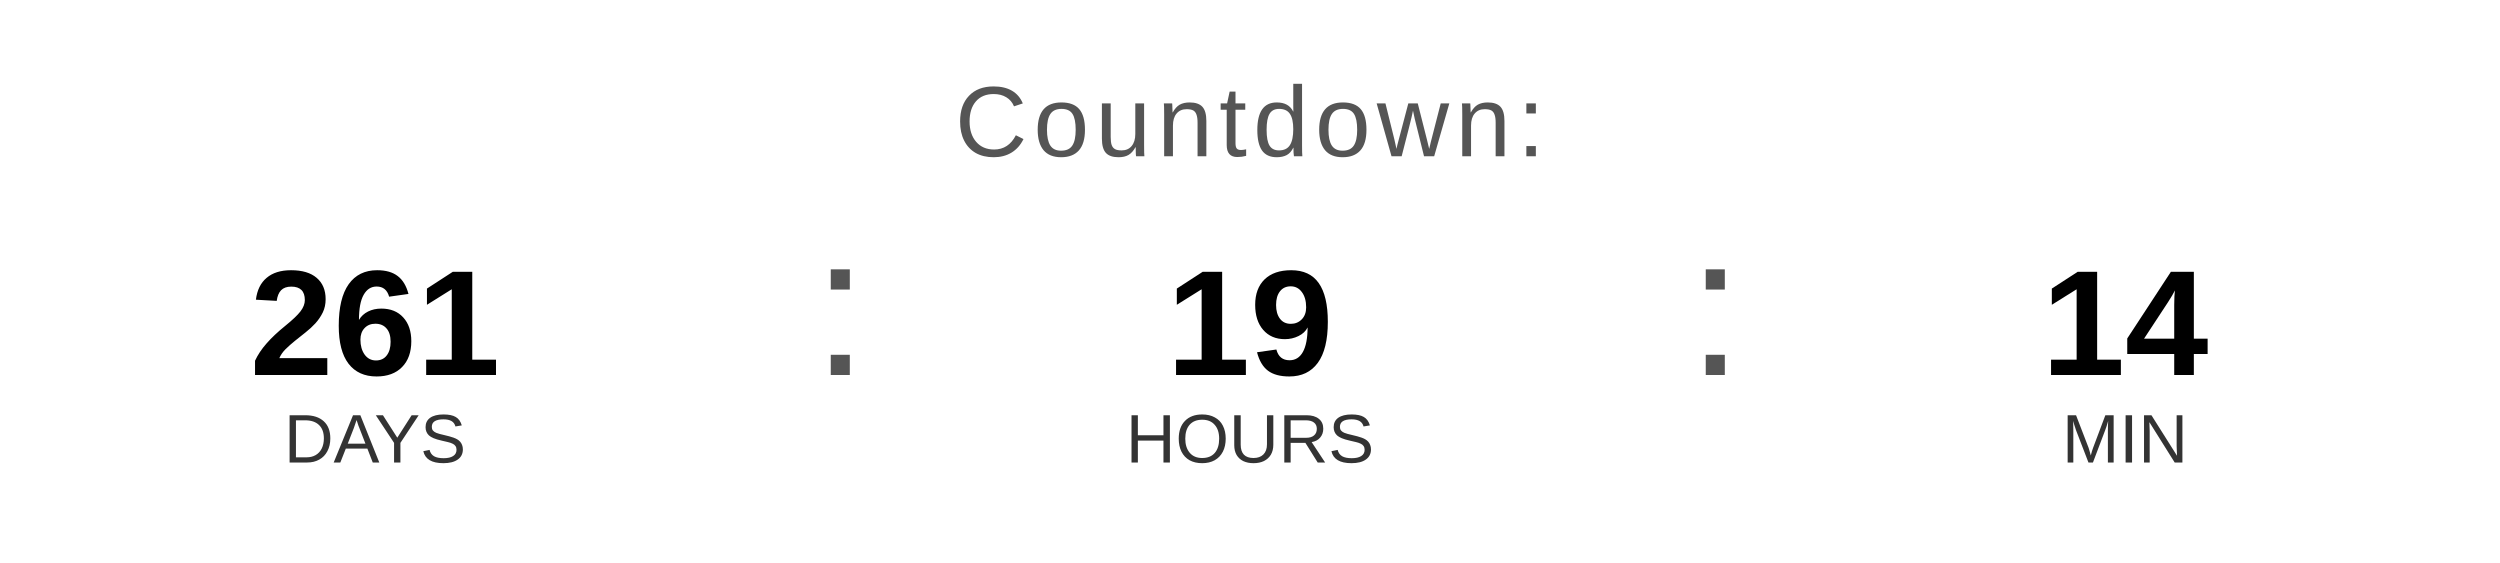
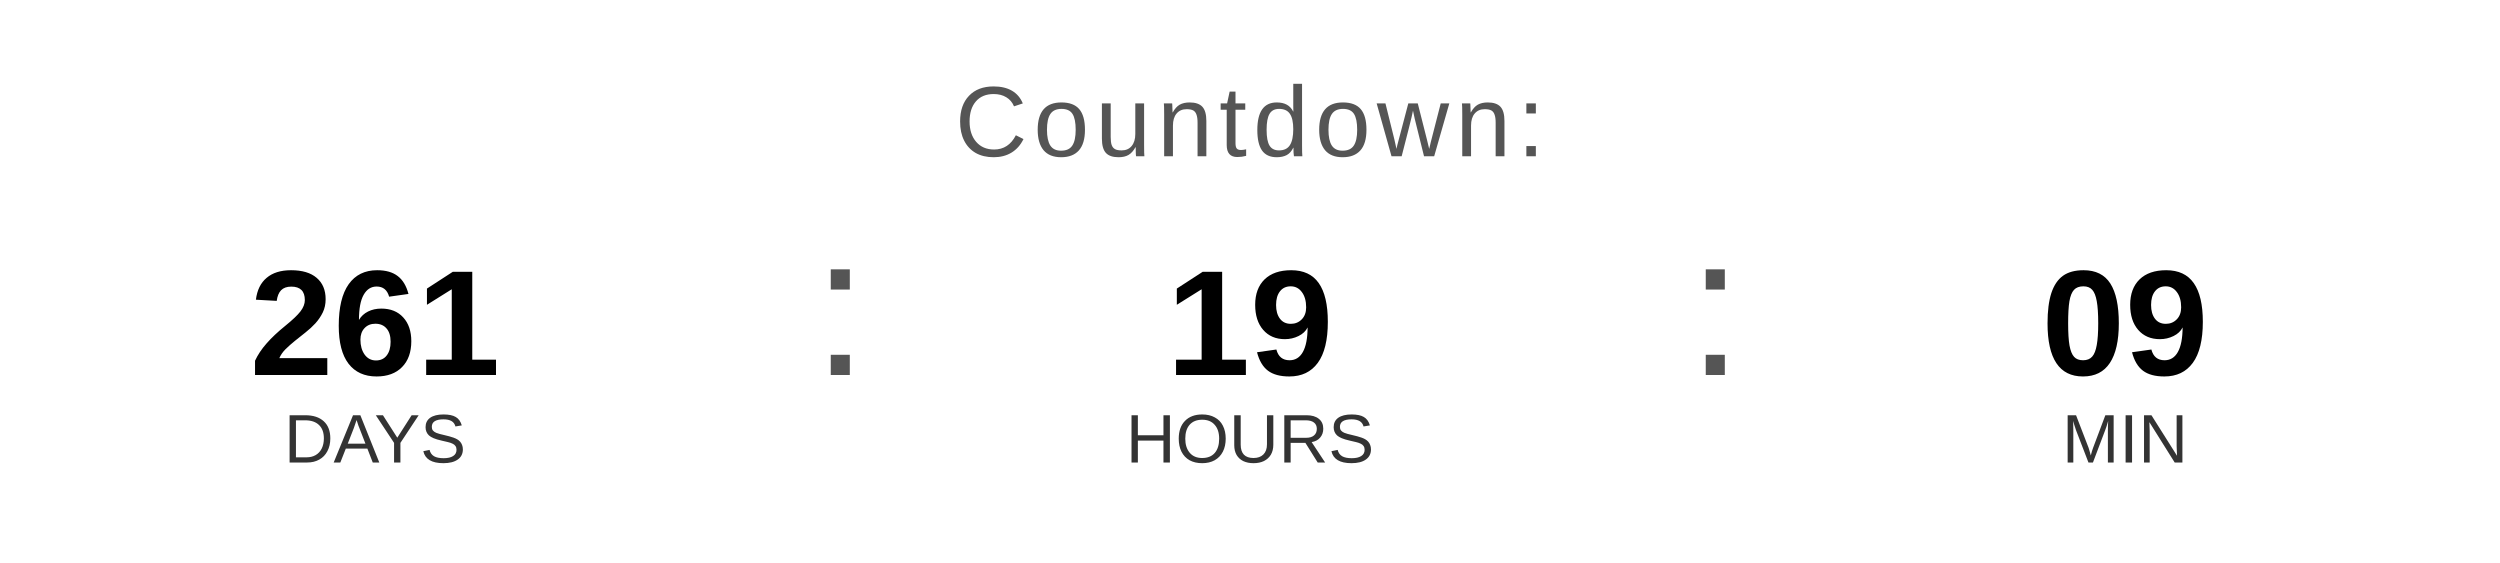
<svg xmlns="http://www.w3.org/2000/svg" width="400" height="90" viewBox="0 0 400 90">
  <text x="200" y="25" font-family="Arial, Helvetica, sans-serif" font-size="16" fill="#555555" text-anchor="middle" letter-spacing="1">
    Countdown:
  </text>
  <text x="60" y="60" font-family="Arial, Helvetica, sans-serif" font-size="24" font-weight="bold" fill="#000000" text-anchor="middle">261</text>
  <text x="60" y="74" font-family="Arial, Helvetica, sans-serif" font-size="11" fill="#333333" text-anchor="middle">DAYS</text>
  <text x="130" y="60" font-family="Arial, sans-serif" font-size="32" fill="#555555">:</text>
  <text x="200" y="60" font-family="Arial, Helvetica, sans-serif" font-size="24" font-weight="bold" fill="#000000" text-anchor="middle">19</text>
  <text x="200" y="74" font-family="Arial, Helvetica, sans-serif" font-size="11" fill="#333333" text-anchor="middle">HOURS</text>
  <text x="270" y="60" font-family="Arial, sans-serif" font-size="32" fill="#555555">:</text>
-   <text x="340" y="60" font-family="Arial, Helvetica, sans-serif" font-size="24" font-weight="bold" fill="#000000" text-anchor="middle">14</text>
+   <text x="340" y="60" font-family="Arial, Helvetica, sans-serif" font-size="24" font-weight="bold" fill="#000000" text-anchor="middle">09</text>
  <text x="340" y="74" font-family="Arial, Helvetica, sans-serif" font-size="11" fill="#333333" text-anchor="middle">MIN</text>
</svg>
